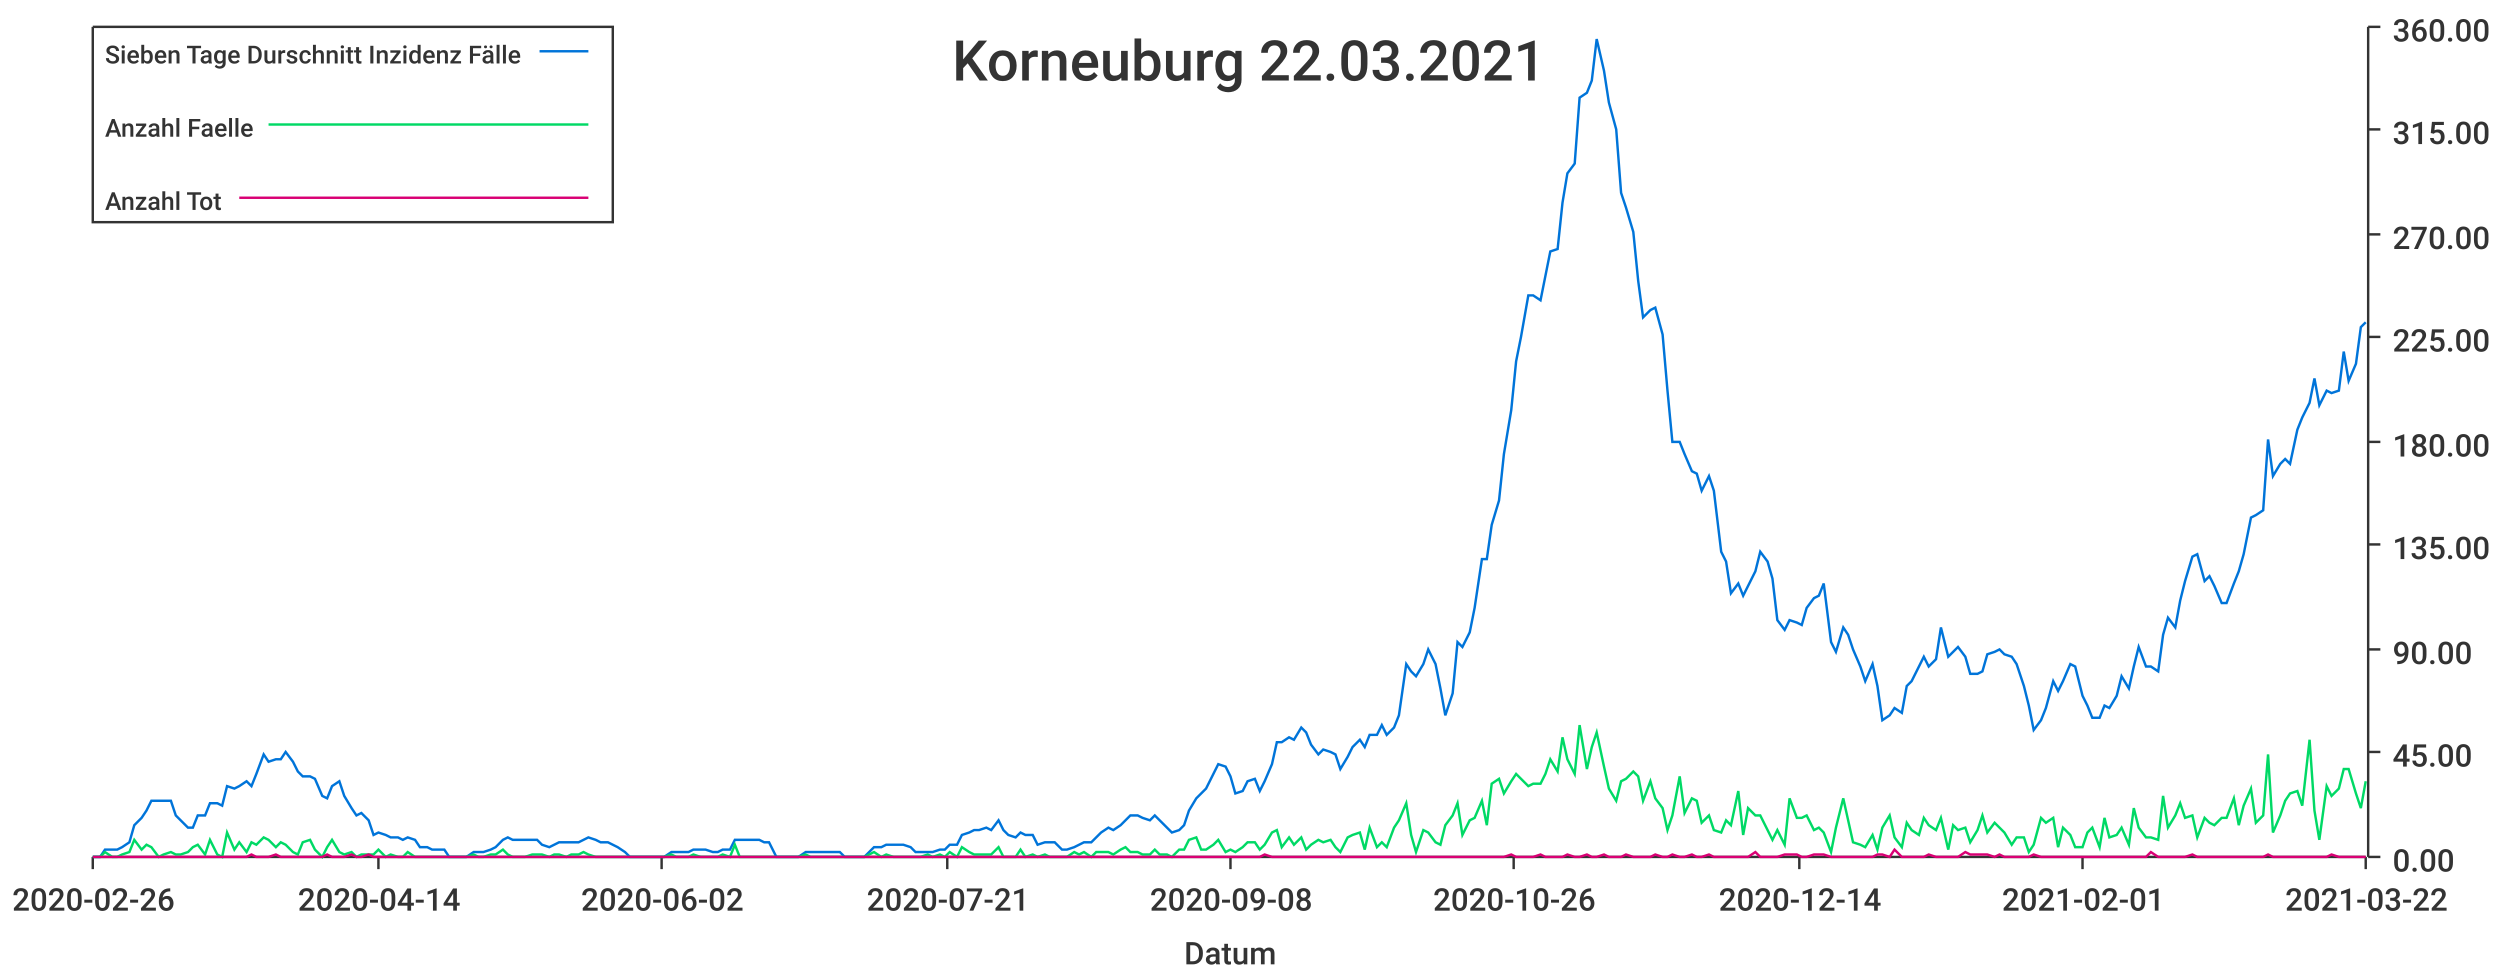
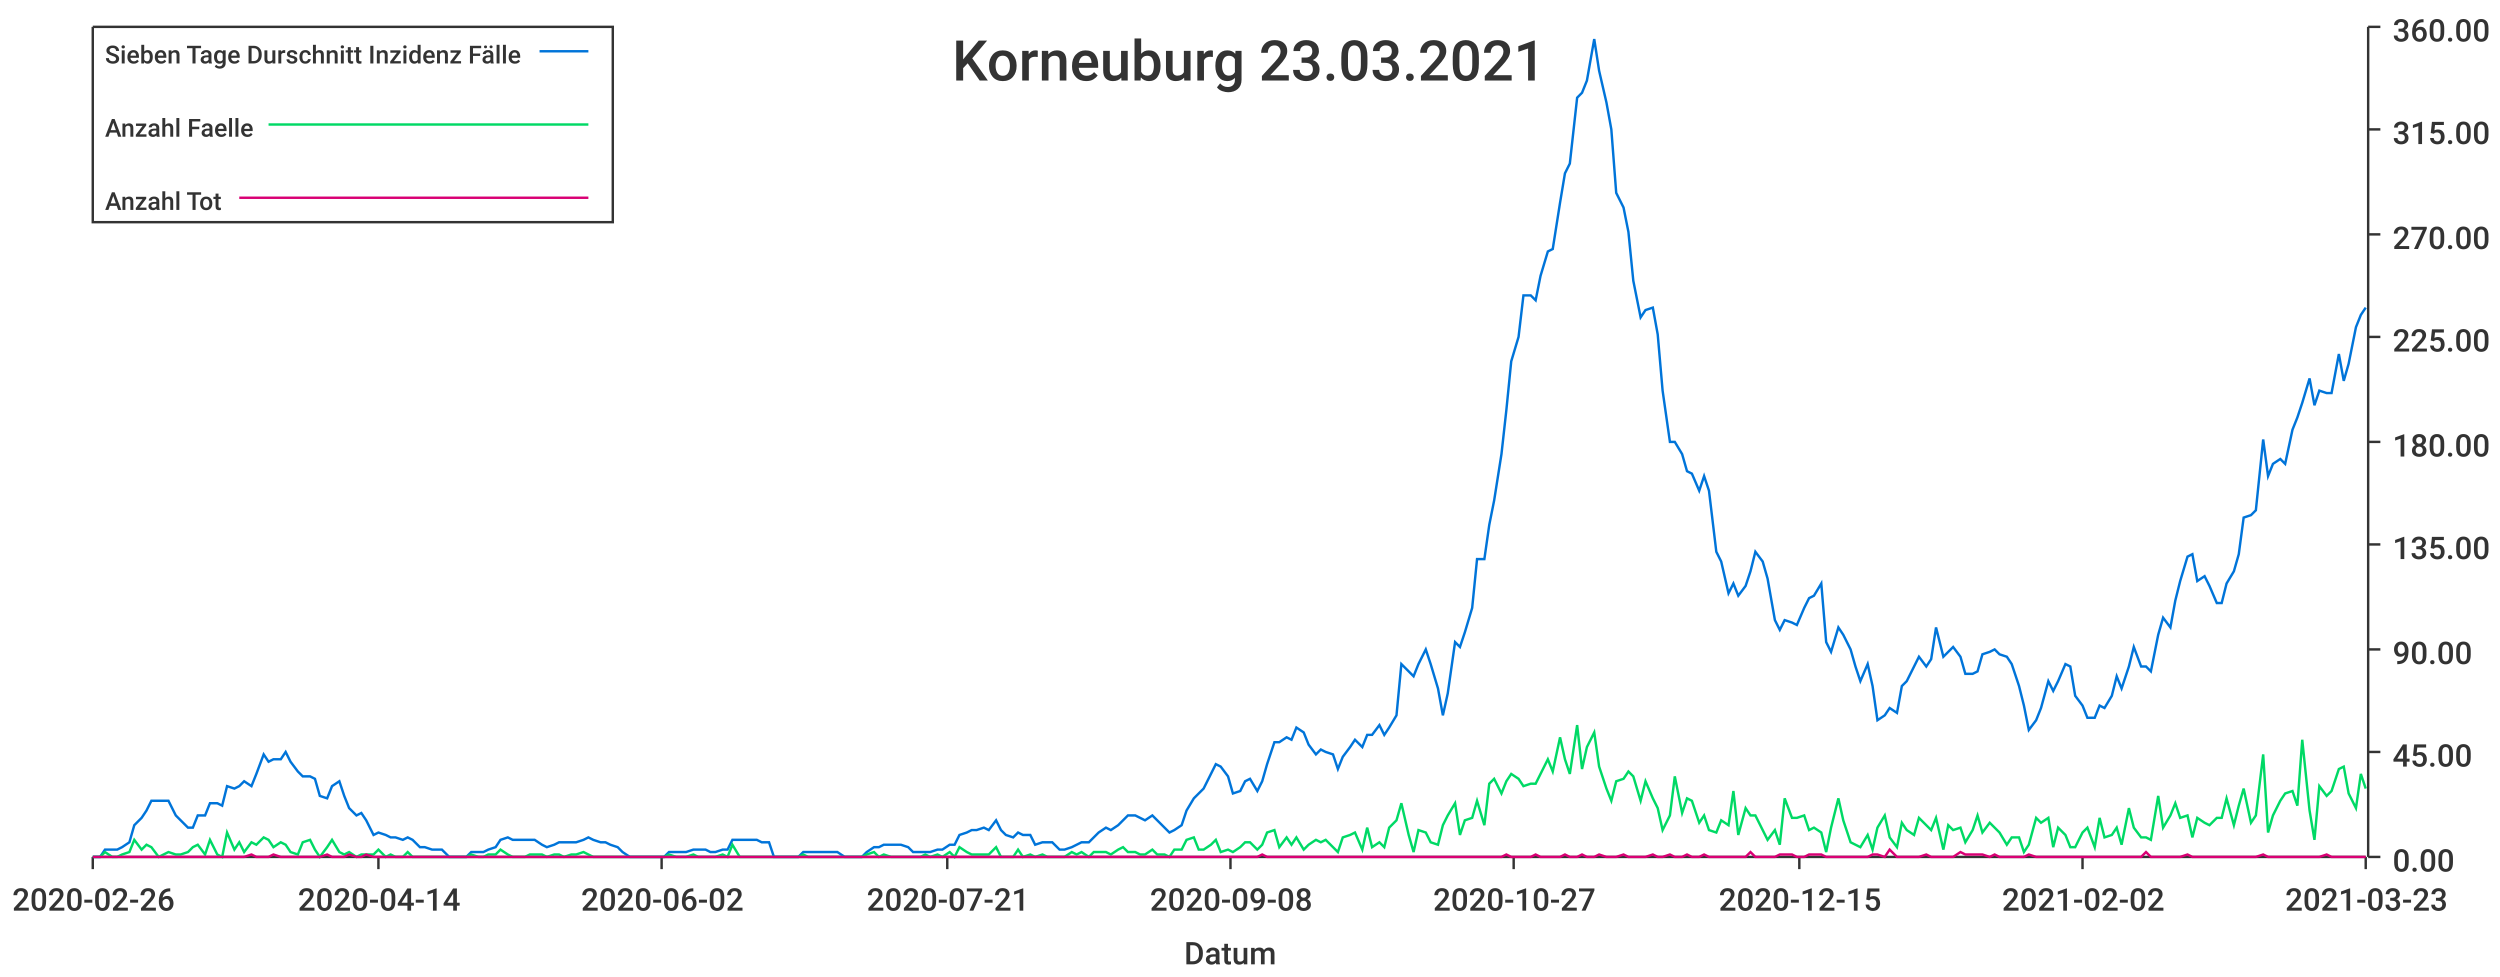
<svg xmlns="http://www.w3.org/2000/svg" width="1024" height="400">\n<path d="M 0 0 L 1024 0 L 1024 400 L 0 400 L 0 0" style="stroke-width:0;stroke:rgba(255,255,255,1.0);fill:rgba(255,255,255,1.0)" />
  <path d="M 38 11 L 969 11 L 969 351 L 38 351 L 38 11" style="stroke-width:0;stroke:rgba(255,255,255,1.0);fill:rgba(255,255,255,1.0)" />
  <path d="M 38 351 L 969 351" style="stroke-width:1;stroke:rgba(51,51,51,1.0);fill:none" />
  <path d="M 38 351 L 38 356" style="stroke-width:1;stroke:rgba(51,51,51,1.0);fill:none" />
  <text x="5" y="373" style="stroke-width:0;stroke:none;fill:rgba(51,51,51,1.0);font-size:12.8px;font-family:'Roboto Medium',sans-serif">2020-02-26</text>
  <path d="M 155 351 L 155 356" style="stroke-width:1;stroke:rgba(51,51,51,1.0);fill:none" />
  <text x="122" y="373" style="stroke-width:0;stroke:none;fill:rgba(51,51,51,1.0);font-size:12.8px;font-family:'Roboto Medium',sans-serif">2020-04-14</text>
  <path d="M 271 351 L 271 356" style="stroke-width:1;stroke:rgba(51,51,51,1.0);fill:none" />
  <text x="238" y="373" style="stroke-width:0;stroke:none;fill:rgba(51,51,51,1.0);font-size:12.8px;font-family:'Roboto Medium',sans-serif">2020-06-02</text>
  <path d="M 388 351 L 388 356" style="stroke-width:1;stroke:rgba(51,51,51,1.0);fill:none" />
  <text x="355" y="373" style="stroke-width:0;stroke:none;fill:rgba(51,51,51,1.0);font-size:12.8px;font-family:'Roboto Medium',sans-serif">2020-07-21</text>
  <path d="M 504 351 L 504 356" style="stroke-width:1;stroke:rgba(51,51,51,1.0);fill:none" />
  <text x="471" y="373" style="stroke-width:0;stroke:none;fill:rgba(51,51,51,1.0);font-size:12.8px;font-family:'Roboto Medium',sans-serif">2020-09-08</text>
  <path d="M 620 351 L 620 356" style="stroke-width:1;stroke:rgba(51,51,51,1.0);fill:none" />
-   <text x="587" y="373" style="stroke-width:0;stroke:none;fill:rgba(51,51,51,1.0);font-size:12.8px;font-family:'Roboto Medium',sans-serif">2020-10-26</text>
+   <text x="587" y="373" style="stroke-width:0;stroke:none;fill:rgba(51,51,51,1.0);font-size:12.8px;font-family:'Roboto Medium',sans-serif">2020-10-27</text>
  <path d="M 737 351 L 737 356" style="stroke-width:1;stroke:rgba(51,51,51,1.0);fill:none" />
-   <text x="704" y="373" style="stroke-width:0;stroke:none;fill:rgba(51,51,51,1.0);font-size:12.8px;font-family:'Roboto Medium',sans-serif">2020-12-14</text>
+   <text x="704" y="373" style="stroke-width:0;stroke:none;fill:rgba(51,51,51,1.0);font-size:12.8px;font-family:'Roboto Medium',sans-serif">2020-12-15</text>
  <path d="M 853 351 L 853 356" style="stroke-width:1;stroke:rgba(51,51,51,1.0);fill:none" />
-   <text x="820" y="373" style="stroke-width:0;stroke:none;fill:rgba(51,51,51,1.0);font-size:12.8px;font-family:'Roboto Medium',sans-serif">2021-02-01</text>
+   <text x="820" y="373" style="stroke-width:0;stroke:none;fill:rgba(51,51,51,1.0);font-size:12.8px;font-family:'Roboto Medium',sans-serif">2021-02-02</text>
  <path d="M 969 351 L 969 356" style="stroke-width:1;stroke:rgba(51,51,51,1.0);fill:none" />
-   <text x="936" y="373" style="stroke-width:0;stroke:none;fill:rgba(51,51,51,1.0);font-size:12.8px;font-family:'Roboto Medium',sans-serif">2021-03-22</text>
+   <text x="936" y="373" style="stroke-width:0;stroke:none;fill:rgba(51,51,51,1.0);font-size:12.8px;font-family:'Roboto Medium',sans-serif">2021-03-23</text>
  <text x="485" y="395" style="stroke-width:0;stroke:none;fill:rgba(51,51,51,1.0);font-size:12.8px;font-family:'Roboto Medium',sans-serif">Datum</text>
  <path d="M 970 351 L 970 11" style="stroke-width:1;stroke:rgba(51,51,51,1.0);fill:none" />
  <path d="M 970 351 L 975 351" style="stroke-width:1;stroke:rgba(51,51,51,1.0);fill:none" />
  <text x="980" y="357" style="stroke-width:0;stroke:none;fill:rgba(51,51,51,1.0);font-size:12.8px;font-family:'Roboto Medium',sans-serif">0.00</text>
  <path d="M 970 308 L 975 308" style="stroke-width:1;stroke:rgba(51,51,51,1.0);fill:none" />
  <text x="980" y="314" style="stroke-width:0;stroke:none;fill:rgba(51,51,51,1.0);font-size:12.8px;font-family:'Roboto Medium',sans-serif">45.00</text>
  <path d="M 970 266 L 975 266" style="stroke-width:1;stroke:rgba(51,51,51,1.0);fill:none" />
  <text x="980" y="272" style="stroke-width:0;stroke:none;fill:rgba(51,51,51,1.0);font-size:12.8px;font-family:'Roboto Medium',sans-serif">90.00</text>
  <path d="M 970 223 L 975 223" style="stroke-width:1;stroke:rgba(51,51,51,1.0);fill:none" />
  <text x="980" y="229" style="stroke-width:0;stroke:none;fill:rgba(51,51,51,1.0);font-size:12.8px;font-family:'Roboto Medium',sans-serif">135.00</text>
  <path d="M 970 181 L 975 181" style="stroke-width:1;stroke:rgba(51,51,51,1.0);fill:none" />
  <text x="980" y="187" style="stroke-width:0;stroke:none;fill:rgba(51,51,51,1.0);font-size:12.8px;font-family:'Roboto Medium',sans-serif">180.00</text>
  <path d="M 970 138 L 975 138" style="stroke-width:1;stroke:rgba(51,51,51,1.0);fill:none" />
  <text x="980" y="144" style="stroke-width:0;stroke:none;fill:rgba(51,51,51,1.0);font-size:12.8px;font-family:'Roboto Medium',sans-serif">225.00</text>
  <path d="M 970 96 L 975 96" style="stroke-width:1;stroke:rgba(51,51,51,1.0);fill:none" />
  <text x="980" y="102" style="stroke-width:0;stroke:none;fill:rgba(51,51,51,1.0);font-size:12.8px;font-family:'Roboto Medium',sans-serif">270.00</text>
  <path d="M 970 53 L 975 53" style="stroke-width:1;stroke:rgba(51,51,51,1.0);fill:none" />
  <text x="980" y="59" style="stroke-width:0;stroke:none;fill:rgba(51,51,51,1.0);font-size:12.8px;font-family:'Roboto Medium',sans-serif">315.00</text>
  <path d="M 970 11 L 975 11" style="stroke-width:1;stroke:rgba(51,51,51,1.0);fill:none" />
  <text x="980" y="17" style="stroke-width:0;stroke:none;fill:rgba(51,51,51,1.0);font-size:12.8px;font-family:'Roboto Medium',sans-serif">360.00</text>
-   <path d="M 38 351 L 41 351 L 43 348 L 46 348 L 48 348 L 50 347 L 53 345 L 55 338 L 58 335 L 60 332 L 62 328 L 65 328 L 67 328 L 70 328 L 72 334 L 74 336 L 77 339 L 79 339 L 81 334 L 84 334 L 86 329 L 89 329 L 91 330 L 93 322 L 96 323 L 98 322 L 101 320 L 103 322 L 105 317 L 108 309 L 110 312 L 113 311 L 115 311 L 117 308 L 120 312 L 122 316 L 124 318 L 127 318 L 129 319 L 132 326 L 134 327 L 136 322 L 139 320 L 141 326 L 144 331 L 146 334 L 148 333 L 151 336 L 153 342 L 155 341 L 158 342 L 160 343 L 163 343 L 165 344 L 167 343 L 170 344 L 172 347 L 175 347 L 177 348 L 179 348 L 182 348 L 184 351 L 187 351 L 189 351 L 191 351 L 194 349 L 196 349 L 198 349 L 201 348 L 203 347 L 206 344 L 208 343 L 210 344 L 213 344 L 215 344 L 218 344 L 220 344 L 222 346 L 225 347 L 227 346 L 229 345 L 232 345 L 234 345 L 237 345 L 239 344 L 241 343 L 244 344 L 246 345 L 249 345 L 251 346 L 253 347 L 256 349 L 258 351 L 261 351 L 263 351 L 265 351 L 268 351 L 270 351 L 272 351 L 275 349 L 277 349 L 280 349 L 282 349 L 284 348 L 287 348 L 289 348 L 292 349 L 294 349 L 296 348 L 299 348 L 301 344 L 303 344 L 306 344 L 308 344 L 311 344 L 313 345 L 315 345 L 318 351 L 320 351 L 323 351 L 325 351 L 327 351 L 330 349 L 332 349 L 335 349 L 337 349 L 339 349 L 342 349 L 344 349 L 346 351 L 349 351 L 351 351 L 354 351 L 356 349 L 358 347 L 361 347 L 363 346 L 366 346 L 368 346 L 370 346 L 373 347 L 375 349 L 377 349 L 380 349 L 382 349 L 385 348 L 387 348 L 389 346 L 392 346 L 394 342 L 397 341 L 399 340 L 401 340 L 404 339 L 406 340 L 409 336 L 411 340 L 413 342 L 416 343 L 418 341 L 420 342 L 423 342 L 425 346 L 428 345 L 430 345 L 432 345 L 435 348 L 437 348 L 440 347 L 442 346 L 444 345 L 447 345 L 449 343 L 451 341 L 454 339 L 456 340 L 459 338 L 461 336 L 463 334 L 466 334 L 468 335 L 471 336 L 473 334 L 475 336 L 478 339 L 480 341 L 483 340 L 485 338 L 487 332 L 490 327 L 492 325 L 494 323 L 497 317 L 499 313 L 502 314 L 504 318 L 506 325 L 509 324 L 511 320 L 514 319 L 516 324 L 518 320 L 521 313 L 523 304 L 525 304 L 528 302 L 530 303 L 533 298 L 535 300 L 537 305 L 540 309 L 542 307 L 545 308 L 547 309 L 549 315 L 552 310 L 554 306 L 557 303 L 559 306 L 561 301 L 564 301 L 566 297 L 568 301 L 571 298 L 573 293 L 576 272 L 578 275 L 580 277 L 583 272 L 585 266 L 588 272 L 590 282 L 592 293 L 595 284 L 597 263 L 599 265 L 602 259 L 604 249 L 607 229 L 609 229 L 611 215 L 614 205 L 616 186 L 619 168 L 621 148 L 623 138 L 626 121 L 628 121 L 631 123 L 633 113 L 635 103 L 638 102 L 640 83 L 642 71 L 645 67 L 647 40 L 650 38 L 652 33 L 654 16 L 657 29 L 659 42 L 662 53 L 664 79 L 666 85 L 669 95 L 671 115 L 673 130 L 676 127 L 678 126 L 681 137 L 683 160 L 685 181 L 688 181 L 690 186 L 693 193 L 695 194 L 697 201 L 700 195 L 702 201 L 705 226 L 707 230 L 709 243 L 712 239 L 714 244 L 716 240 L 719 234 L 721 226 L 724 230 L 726 237 L 728 254 L 731 258 L 733 254 L 736 255 L 738 256 L 740 249 L 743 245 L 745 244 L 747 239 L 750 263 L 752 267 L 755 257 L 757 260 L 759 266 L 762 273 L 764 279 L 767 272 L 769 281 L 771 295 L 774 293 L 776 290 L 779 292 L 781 281 L 783 279 L 786 273 L 788 269 L 790 273 L 793 270 L 795 257 L 798 269 L 800 267 L 802 265 L 805 269 L 807 276 L 810 276 L 812 275 L 814 268 L 817 267 L 819 266 L 821 268 L 824 269 L 826 272 L 829 281 L 831 289 L 833 299 L 836 295 L 838 290 L 841 279 L 843 283 L 845 279 L 848 272 L 850 273 L 853 285 L 855 289 L 857 294 L 860 294 L 862 289 L 864 290 L 867 285 L 869 277 L 872 282 L 874 273 L 876 265 L 879 273 L 881 273 L 884 275 L 886 260 L 888 253 L 891 257 L 893 246 L 895 238 L 898 228 L 900 227 L 903 238 L 905 236 L 907 240 L 910 247 L 912 247 L 915 239 L 917 234 L 919 227 L 922 212 L 924 211 L 927 209 L 929 180 L 931 195 L 934 190 L 936 188 L 938 190 L 941 176 L 943 171 L 946 165 L 948 155 L 950 166 L 953 160 L 955 161 L 958 160 L 960 144 L 962 156 L 965 149 L 967 134 L 969 132" style="stroke-width:1;stroke:rgba(0,116,217,1.0);fill:none" />
-   <path d="M 38 351 L 41 351 L 43 349 L 46 351 L 48 351 L 50 350 L 53 349 L 55 344 L 58 348 L 60 346 L 62 347 L 65 351 L 67 350 L 70 349 L 72 350 L 74 350 L 77 349 L 79 347 L 81 346 L 84 350 L 86 344 L 89 350 L 91 351 L 93 341 L 96 348 L 98 345 L 101 349 L 103 345 L 105 346 L 108 343 L 110 344 L 113 347 L 115 345 L 117 346 L 120 349 L 122 350 L 124 345 L 127 344 L 129 348 L 132 351 L 134 347 L 136 344 L 139 349 L 141 350 L 144 349 L 146 351 L 148 350 L 151 350 L 153 350 L 155 348 L 158 351 L 160 350 L 163 351 L 165 351 L 167 349 L 170 351 L 172 351 L 175 351 L 177 351 L 179 351 L 182 351 L 184 351 L 187 351 L 189 351 L 191 351 L 194 350 L 196 351 L 198 351 L 201 350 L 203 350 L 206 348 L 208 350 L 210 351 L 213 351 L 215 351 L 218 350 L 220 350 L 222 350 L 225 351 L 227 350 L 229 350 L 232 351 L 234 350 L 237 350 L 239 349 L 241 350 L 244 351 L 246 351 L 249 351 L 251 351 L 253 351 L 256 351 L 258 351 L 261 351 L 263 351 L 265 351 L 268 351 L 270 351 L 272 351 L 275 350 L 277 351 L 280 351 L 282 351 L 284 350 L 287 351 L 289 351 L 292 351 L 294 351 L 296 350 L 299 351 L 301 346 L 303 351 L 306 351 L 308 351 L 311 351 L 313 351 L 315 351 L 318 351 L 320 351 L 323 351 L 325 351 L 327 351 L 330 350 L 332 351 L 335 351 L 337 351 L 339 351 L 342 351 L 344 351 L 346 351 L 349 351 L 351 351 L 354 351 L 356 350 L 358 349 L 361 351 L 363 350 L 366 351 L 368 351 L 370 351 L 373 351 L 375 351 L 377 351 L 380 350 L 382 351 L 385 350 L 387 351 L 389 349 L 392 351 L 394 347 L 397 349 L 399 350 L 401 350 L 404 350 L 406 350 L 409 347 L 411 351 L 413 351 L 416 351 L 418 348 L 420 351 L 423 350 L 425 351 L 428 350 L 430 351 L 432 351 L 435 351 L 437 351 L 440 349 L 442 350 L 444 349 L 447 351 L 449 349 L 451 349 L 454 349 L 456 350 L 459 348 L 461 347 L 463 349 L 466 349 L 468 350 L 471 350 L 473 348 L 475 350 L 478 350 L 480 351 L 483 348 L 485 348 L 487 344 L 490 343 L 492 348 L 494 348 L 497 346 L 499 344 L 502 349 L 504 348 L 506 349 L 509 347 L 511 345 L 514 345 L 516 348 L 518 346 L 521 341 L 523 340 L 525 347 L 528 343 L 530 346 L 533 343 L 535 348 L 537 346 L 540 344 L 542 345 L 545 344 L 547 347 L 549 349 L 552 343 L 554 342 L 557 341 L 559 348 L 561 339 L 564 347 L 566 345 L 568 347 L 571 339 L 573 336 L 576 329 L 578 342 L 580 349 L 583 340 L 585 341 L 588 345 L 590 346 L 592 338 L 595 334 L 597 329 L 599 342 L 602 336 L 604 335 L 607 328 L 609 338 L 611 321 L 614 319 L 616 325 L 619 320 L 621 317 L 623 319 L 626 322 L 628 321 L 631 321 L 633 317 L 635 311 L 638 316 L 640 302 L 642 311 L 645 317 L 647 297 L 650 315 L 652 306 L 654 300 L 657 314 L 659 323 L 662 328 L 664 320 L 666 319 L 669 316 L 671 318 L 673 328 L 676 320 L 678 327 L 681 331 L 683 340 L 685 334 L 688 318 L 690 333 L 693 327 L 695 328 L 697 337 L 700 334 L 702 340 L 705 341 L 707 336 L 709 338 L 712 324 L 714 342 L 716 331 L 719 334 L 721 334 L 724 340 L 726 344 L 728 340 L 731 346 L 733 327 L 736 335 L 738 335 L 740 334 L 743 340 L 745 339 L 747 341 L 750 349 L 752 339 L 755 327 L 757 336 L 759 345 L 762 346 L 764 347 L 767 342 L 769 348 L 771 339 L 774 334 L 776 343 L 779 347 L 781 337 L 783 340 L 786 342 L 788 335 L 790 338 L 793 340 L 795 335 L 798 348 L 800 338 L 802 340 L 805 339 L 807 345 L 810 340 L 812 334 L 814 341 L 817 337 L 819 339 L 821 341 L 824 346 L 826 343 L 829 343 L 831 349 L 833 346 L 836 335 L 838 337 L 841 335 L 843 347 L 845 339 L 848 342 L 850 347 L 853 347 L 855 341 L 857 339 L 860 347 L 862 335 L 864 343 L 867 342 L 869 339 L 872 346 L 874 331 L 876 339 L 879 343 L 881 343 L 884 344 L 886 326 L 888 339 L 891 334 L 893 329 L 895 335 L 898 334 L 900 343 L 903 335 L 905 337 L 907 338 L 910 335 L 912 335 L 915 327 L 917 338 L 919 330 L 922 323 L 924 337 L 927 334 L 929 309 L 931 341 L 934 334 L 936 328 L 938 325 L 941 324 L 943 330 L 946 303 L 948 332 L 950 344 L 953 322 L 955 326 L 958 323 L 960 315 L 962 315 L 965 325 L 967 331 L 969 320" style="stroke-width:1;stroke:rgba(0,217,101,1.0);fill:none" />
-   <path d="M 38 351 L 41 351 L 43 351 L 46 351 L 48 351 L 50 351 L 53 351 L 55 351 L 58 351 L 60 351 L 62 351 L 65 351 L 67 351 L 70 351 L 72 351 L 74 351 L 77 351 L 79 351 L 81 351 L 84 351 L 86 351 L 89 351 L 91 351 L 93 351 L 96 351 L 98 351 L 101 351 L 103 350 L 105 351 L 108 351 L 110 351 L 113 350 L 115 351 L 117 351 L 120 351 L 122 351 L 124 351 L 127 351 L 129 351 L 132 351 L 134 350 L 136 351 L 139 351 L 141 351 L 144 350 L 146 351 L 148 351 L 151 350 L 153 351 L 155 351 L 158 351 L 160 351 L 163 351 L 165 351 L 167 351 L 170 351 L 172 351 L 175 351 L 177 351 L 179 351 L 182 351 L 184 351 L 187 351 L 189 351 L 191 351 L 194 351 L 196 351 L 198 351 L 201 351 L 203 351 L 206 351 L 208 351 L 210 351 L 213 351 L 215 351 L 218 351 L 220 351 L 222 351 L 225 351 L 227 351 L 229 351 L 232 351 L 234 351 L 237 351 L 239 351 L 241 351 L 244 351 L 246 351 L 249 351 L 251 351 L 253 351 L 256 351 L 258 351 L 261 351 L 263 351 L 265 351 L 268 351 L 270 351 L 272 351 L 275 351 L 277 351 L 280 351 L 282 351 L 284 351 L 287 351 L 289 351 L 292 351 L 294 351 L 296 351 L 299 351 L 301 351 L 303 351 L 306 351 L 308 351 L 311 351 L 313 351 L 315 351 L 318 351 L 320 351 L 323 351 L 325 351 L 327 351 L 330 351 L 332 351 L 335 351 L 337 351 L 339 351 L 342 351 L 344 351 L 346 351 L 349 351 L 351 351 L 354 351 L 356 351 L 358 351 L 361 351 L 363 351 L 366 351 L 368 351 L 370 351 L 373 351 L 375 351 L 377 351 L 380 351 L 382 351 L 385 351 L 387 351 L 389 351 L 392 351 L 394 351 L 397 351 L 399 351 L 401 351 L 404 351 L 406 351 L 409 351 L 411 351 L 413 351 L 416 351 L 418 351 L 420 351 L 423 351 L 425 351 L 428 351 L 430 351 L 432 351 L 435 351 L 437 351 L 440 351 L 442 351 L 444 351 L 447 351 L 449 351 L 451 351 L 454 351 L 456 351 L 459 351 L 461 351 L 463 351 L 466 351 L 468 351 L 471 351 L 473 351 L 475 351 L 478 351 L 480 351 L 483 351 L 485 351 L 487 351 L 490 351 L 492 351 L 494 351 L 497 351 L 499 351 L 502 351 L 504 351 L 506 351 L 509 351 L 511 351 L 514 351 L 516 351 L 518 350 L 521 351 L 523 351 L 525 351 L 528 351 L 530 351 L 533 351 L 535 351 L 537 351 L 540 351 L 542 351 L 545 351 L 547 351 L 549 351 L 552 351 L 554 351 L 557 351 L 559 351 L 561 351 L 564 351 L 566 351 L 568 351 L 571 351 L 573 351 L 576 351 L 578 351 L 580 351 L 583 351 L 585 351 L 588 351 L 590 351 L 592 351 L 595 351 L 597 351 L 599 351 L 602 351 L 604 351 L 607 351 L 609 351 L 611 351 L 614 351 L 616 351 L 619 350 L 621 351 L 623 351 L 626 351 L 628 351 L 631 350 L 633 351 L 635 351 L 638 351 L 640 351 L 642 350 L 645 351 L 647 351 L 650 350 L 652 351 L 654 351 L 657 350 L 659 351 L 662 351 L 664 351 L 666 350 L 669 351 L 671 351 L 673 351 L 676 351 L 678 350 L 681 351 L 683 351 L 685 350 L 688 351 L 690 351 L 693 350 L 695 351 L 697 351 L 700 350 L 702 351 L 705 351 L 707 351 L 709 351 L 712 351 L 714 351 L 716 351 L 719 349 L 721 351 L 724 351 L 726 351 L 728 351 L 731 350 L 733 350 L 736 350 L 738 351 L 740 351 L 743 350 L 745 350 L 747 350 L 750 351 L 752 351 L 755 351 L 757 351 L 759 351 L 762 351 L 764 351 L 767 351 L 769 350 L 771 350 L 774 351 L 776 348 L 779 351 L 781 351 L 783 351 L 786 351 L 788 351 L 790 350 L 793 351 L 795 351 L 798 351 L 800 351 L 802 351 L 805 349 L 807 350 L 810 350 L 812 350 L 814 350 L 817 351 L 819 350 L 821 351 L 824 351 L 826 351 L 829 351 L 831 351 L 833 350 L 836 351 L 838 351 L 841 351 L 843 351 L 845 351 L 848 351 L 850 351 L 853 351 L 855 351 L 857 351 L 860 351 L 862 351 L 864 351 L 867 351 L 869 351 L 872 351 L 874 351 L 876 351 L 879 351 L 881 349 L 884 351 L 886 351 L 888 351 L 891 351 L 893 351 L 895 351 L 898 350 L 900 351 L 903 351 L 905 351 L 907 351 L 910 351 L 912 351 L 915 351 L 917 351 L 919 351 L 922 351 L 924 351 L 927 351 L 929 350 L 931 351 L 934 351 L 936 351 L 938 351 L 941 351 L 943 351 L 946 351 L 948 351 L 950 351 L 953 351 L 955 350 L 958 351 L 960 351 L 962 351 L 965 351 L 967 351 L 969 351" style="stroke-width:1;stroke:rgba(217,0,116,1.0);fill:none" />
-   <text x="390" y="33" style="stroke-width:0;stroke:none;fill:rgba(51,51,51,1.0);font-size:23.0px;font-family:'Roboto Medium',sans-serif">Korneuburg 22.03.2021</text>
+   <path d="M 38 351 L 41 351 L 43 348 L 46 348 L 48 348 L 50 347 L 53 345 L 55 338 L 58 335 L 60 332 L 62 328 L 65 328 L 67 328 L 69 328 L 72 334 L 74 336 L 77 339 L 79 339 L 81 334 L 84 334 L 86 329 L 89 329 L 91 330 L 93 322 L 96 323 L 98 322 L 100 320 L 103 322 L 105 317 L 108 309 L 110 312 L 112 311 L 115 311 L 117 308 L 119 312 L 122 316 L 124 318 L 127 318 L 129 319 L 131 326 L 134 327 L 136 322 L 139 320 L 141 326 L 143 331 L 146 334 L 148 333 L 150 336 L 153 342 L 155 341 L 158 342 L 160 343 L 162 343 L 165 344 L 167 343 L 169 344 L 172 347 L 174 347 L 177 348 L 179 348 L 181 348 L 184 351 L 186 351 L 189 351 L 191 351 L 193 349 L 196 349 L 198 349 L 200 348 L 203 347 L 205 344 L 208 343 L 210 344 L 212 344 L 215 344 L 217 344 L 219 344 L 222 346 L 224 347 L 227 346 L 229 345 L 231 345 L 234 345 L 236 345 L 239 344 L 241 343 L 243 344 L 246 345 L 248 345 L 250 346 L 253 347 L 255 349 L 258 351 L 260 351 L 262 351 L 265 351 L 267 351 L 269 351 L 272 351 L 274 349 L 277 349 L 279 349 L 281 349 L 284 348 L 286 348 L 289 348 L 291 349 L 293 349 L 296 348 L 298 348 L 300 344 L 303 344 L 305 344 L 308 344 L 310 344 L 312 345 L 315 345 L 317 351 L 319 351 L 322 351 L 324 351 L 327 351 L 329 349 L 331 349 L 334 349 L 336 349 L 339 349 L 341 349 L 343 349 L 346 351 L 348 351 L 350 351 L 353 351 L 355 349 L 358 347 L 360 347 L 362 346 L 365 346 L 367 346 L 369 346 L 372 347 L 374 349 L 377 349 L 379 349 L 381 349 L 384 348 L 386 348 L 389 346 L 391 346 L 393 342 L 396 341 L 398 340 L 400 340 L 403 339 L 405 340 L 408 336 L 410 340 L 412 342 L 415 343 L 417 341 L 419 342 L 422 342 L 424 346 L 427 345 L 429 345 L 431 345 L 434 348 L 436 348 L 439 347 L 441 346 L 443 345 L 446 345 L 448 343 L 450 341 L 453 339 L 455 340 L 458 338 L 460 336 L 462 334 L 465 334 L 467 335 L 469 336 L 472 334 L 474 336 L 477 339 L 479 341 L 481 340 L 484 338 L 486 332 L 489 327 L 491 325 L 493 323 L 496 317 L 498 313 L 500 314 L 503 318 L 505 325 L 508 324 L 510 320 L 512 319 L 515 324 L 517 320 L 519 313 L 522 304 L 524 304 L 527 302 L 529 303 L 531 298 L 534 300 L 536 305 L 539 309 L 541 307 L 543 308 L 546 309 L 548 315 L 550 310 L 553 306 L 555 303 L 558 306 L 560 301 L 562 301 L 565 297 L 567 301 L 569 298 L 572 293 L 574 272 L 577 275 L 579 277 L 581 272 L 584 266 L 586 272 L 589 282 L 591 293 L 593 284 L 596 263 L 598 265 L 600 259 L 603 249 L 605 229 L 608 229 L 610 215 L 612 205 L 615 186 L 617 168 L 619 148 L 622 138 L 624 121 L 627 121 L 629 123 L 631 113 L 634 103 L 636 102 L 639 83 L 641 71 L 643 67 L 646 40 L 648 38 L 650 33 L 653 16 L 655 29 L 658 42 L 660 53 L 662 79 L 665 85 L 667 95 L 669 115 L 672 130 L 674 127 L 677 126 L 679 137 L 681 160 L 684 181 L 686 181 L 689 186 L 691 193 L 693 194 L 696 201 L 698 195 L 700 201 L 703 226 L 705 230 L 708 243 L 710 239 L 712 244 L 715 240 L 717 234 L 719 226 L 722 230 L 724 237 L 727 254 L 729 258 L 731 254 L 734 255 L 736 256 L 739 249 L 741 245 L 743 244 L 746 239 L 748 263 L 750 267 L 753 257 L 755 260 L 758 266 L 760 273 L 762 279 L 765 272 L 767 281 L 769 295 L 772 293 L 774 290 L 777 292 L 779 281 L 781 279 L 784 273 L 786 269 L 789 273 L 791 270 L 793 257 L 796 269 L 798 267 L 800 265 L 803 269 L 805 276 L 808 276 L 810 275 L 812 268 L 815 267 L 817 266 L 819 268 L 822 269 L 824 272 L 827 281 L 829 289 L 831 299 L 834 295 L 836 290 L 839 279 L 841 283 L 843 279 L 846 272 L 848 273 L 850 285 L 853 289 L 855 294 L 858 294 L 860 289 L 862 290 L 865 285 L 867 277 L 869 282 L 872 273 L 874 265 L 877 273 L 879 273 L 881 275 L 884 260 L 886 253 L 889 257 L 891 246 L 893 238 L 896 228 L 898 227 L 900 238 L 903 236 L 905 240 L 908 247 L 910 247 L 912 239 L 915 234 L 917 227 L 919 212 L 922 211 L 924 209 L 927 180 L 929 195 L 931 190 L 934 188 L 936 190 L 939 176 L 941 171 L 943 165 L 946 155 L 948 166 L 950 160 L 953 161 L 955 161 L 958 145 L 960 156 L 962 149 L 965 134 L 967 129 L 969 126" style="stroke-width:1;stroke:rgba(0,116,217,1.0);fill:none" />
+   <path d="M 38 351 L 41 351 L 43 349 L 46 351 L 48 351 L 50 350 L 53 349 L 55 344 L 58 348 L 60 346 L 62 347 L 65 351 L 67 350 L 69 349 L 72 350 L 74 350 L 77 349 L 79 347 L 81 346 L 84 350 L 86 344 L 89 350 L 91 351 L 93 341 L 96 348 L 98 345 L 100 349 L 103 345 L 105 346 L 108 343 L 110 344 L 112 347 L 115 345 L 117 346 L 119 349 L 122 350 L 124 345 L 127 344 L 129 348 L 131 351 L 134 347 L 136 344 L 139 349 L 141 350 L 143 349 L 146 351 L 148 350 L 150 350 L 153 350 L 155 348 L 158 351 L 160 350 L 162 351 L 165 351 L 167 349 L 169 351 L 172 351 L 174 351 L 177 351 L 179 351 L 181 351 L 184 351 L 186 351 L 189 351 L 191 351 L 193 350 L 196 351 L 198 351 L 200 350 L 203 350 L 205 348 L 208 350 L 210 351 L 212 351 L 215 351 L 217 350 L 219 350 L 222 350 L 224 351 L 227 350 L 229 350 L 231 351 L 234 350 L 236 350 L 239 349 L 241 350 L 243 351 L 246 351 L 248 351 L 250 351 L 253 351 L 255 351 L 258 351 L 260 351 L 262 351 L 265 351 L 267 351 L 269 351 L 272 351 L 274 350 L 277 351 L 279 351 L 281 351 L 284 350 L 286 351 L 289 351 L 291 351 L 293 351 L 296 350 L 298 351 L 300 346 L 303 351 L 305 351 L 308 351 L 310 351 L 312 351 L 315 351 L 317 351 L 319 351 L 322 351 L 324 351 L 327 351 L 329 350 L 331 351 L 334 351 L 336 351 L 339 351 L 341 351 L 343 351 L 346 351 L 348 351 L 350 351 L 353 351 L 355 350 L 358 349 L 360 351 L 362 350 L 365 351 L 367 351 L 369 351 L 372 351 L 374 351 L 377 351 L 379 350 L 381 351 L 384 350 L 386 351 L 389 349 L 391 351 L 393 347 L 396 349 L 398 350 L 400 350 L 403 350 L 405 350 L 408 347 L 410 351 L 412 351 L 415 351 L 417 348 L 419 351 L 422 350 L 424 351 L 427 350 L 429 351 L 431 351 L 434 351 L 436 351 L 439 349 L 441 350 L 443 349 L 446 351 L 448 349 L 450 349 L 453 349 L 455 350 L 458 348 L 460 347 L 462 349 L 465 349 L 467 350 L 469 350 L 472 348 L 474 350 L 477 350 L 479 351 L 481 348 L 484 348 L 486 344 L 489 343 L 491 348 L 493 348 L 496 346 L 498 344 L 500 349 L 503 348 L 505 349 L 508 347 L 510 345 L 512 345 L 515 348 L 517 346 L 519 341 L 522 340 L 524 347 L 527 343 L 529 346 L 531 343 L 534 348 L 536 346 L 539 344 L 541 345 L 543 344 L 546 347 L 548 349 L 550 343 L 553 342 L 555 341 L 558 348 L 560 339 L 562 347 L 565 345 L 567 347 L 569 339 L 572 336 L 574 329 L 577 342 L 579 349 L 581 340 L 584 341 L 586 345 L 589 346 L 591 338 L 593 334 L 596 329 L 598 342 L 600 336 L 603 335 L 605 328 L 608 338 L 610 321 L 612 319 L 615 325 L 617 320 L 619 317 L 622 319 L 624 322 L 627 321 L 629 321 L 631 317 L 634 311 L 636 316 L 639 302 L 641 311 L 643 317 L 646 297 L 648 315 L 650 306 L 653 300 L 655 314 L 658 323 L 660 328 L 662 320 L 665 319 L 667 316 L 669 318 L 672 328 L 674 320 L 677 327 L 679 331 L 681 340 L 684 334 L 686 318 L 689 333 L 691 327 L 693 328 L 696 337 L 698 334 L 700 340 L 703 341 L 705 336 L 708 338 L 710 324 L 712 342 L 715 331 L 717 334 L 719 334 L 722 340 L 724 344 L 727 340 L 729 346 L 731 327 L 734 335 L 736 335 L 739 334 L 741 340 L 743 339 L 746 341 L 748 349 L 750 339 L 753 327 L 755 336 L 758 345 L 760 346 L 762 347 L 765 342 L 767 348 L 769 339 L 772 334 L 774 343 L 777 347 L 779 337 L 781 340 L 784 342 L 786 335 L 789 338 L 791 340 L 793 335 L 796 348 L 798 338 L 800 340 L 803 339 L 805 345 L 808 340 L 810 334 L 812 341 L 815 337 L 817 339 L 819 341 L 822 346 L 824 343 L 827 343 L 829 349 L 831 346 L 834 335 L 836 337 L 839 335 L 841 347 L 843 339 L 846 342 L 848 347 L 850 347 L 853 341 L 855 339 L 858 347 L 860 335 L 862 343 L 865 342 L 867 339 L 869 346 L 872 331 L 874 339 L 877 343 L 879 343 L 881 344 L 884 326 L 886 339 L 889 334 L 891 329 L 893 335 L 896 334 L 898 343 L 900 335 L 903 337 L 905 338 L 908 335 L 910 335 L 912 327 L 915 338 L 917 330 L 919 323 L 922 337 L 924 334 L 927 309 L 929 341 L 931 334 L 934 328 L 936 325 L 939 324 L 941 330 L 943 303 L 946 332 L 948 344 L 950 322 L 953 326 L 955 324 L 958 315 L 960 314 L 962 325 L 965 331 L 967 317 L 969 323" style="stroke-width:1;stroke:rgba(0,217,101,1.0);fill:none" />
+   <path d="M 38 351 L 41 351 L 43 351 L 46 351 L 48 351 L 50 351 L 53 351 L 55 351 L 58 351 L 60 351 L 62 351 L 65 351 L 67 351 L 69 351 L 72 351 L 74 351 L 77 351 L 79 351 L 81 351 L 84 351 L 86 351 L 89 351 L 91 351 L 93 351 L 96 351 L 98 351 L 100 351 L 103 350 L 105 351 L 108 351 L 110 351 L 112 350 L 115 351 L 117 351 L 119 351 L 122 351 L 124 351 L 127 351 L 129 351 L 131 351 L 134 350 L 136 351 L 139 351 L 141 351 L 143 350 L 146 351 L 148 351 L 150 350 L 153 351 L 155 351 L 158 351 L 160 351 L 162 351 L 165 351 L 167 351 L 169 351 L 172 351 L 174 351 L 177 351 L 179 351 L 181 351 L 184 351 L 186 351 L 189 351 L 191 351 L 193 351 L 196 351 L 198 351 L 200 351 L 203 351 L 205 351 L 208 351 L 210 351 L 212 351 L 215 351 L 217 351 L 219 351 L 222 351 L 224 351 L 227 351 L 229 351 L 231 351 L 234 351 L 236 351 L 239 351 L 241 351 L 243 351 L 246 351 L 248 351 L 250 351 L 253 351 L 255 351 L 258 351 L 260 351 L 262 351 L 265 351 L 267 351 L 269 351 L 272 351 L 274 351 L 277 351 L 279 351 L 281 351 L 284 351 L 286 351 L 289 351 L 291 351 L 293 351 L 296 351 L 298 351 L 300 351 L 303 351 L 305 351 L 308 351 L 310 351 L 312 351 L 315 351 L 317 351 L 319 351 L 322 351 L 324 351 L 327 351 L 329 351 L 331 351 L 334 351 L 336 351 L 339 351 L 341 351 L 343 351 L 346 351 L 348 351 L 350 351 L 353 351 L 355 351 L 358 351 L 360 351 L 362 351 L 365 351 L 367 351 L 369 351 L 372 351 L 374 351 L 377 351 L 379 351 L 381 351 L 384 351 L 386 351 L 389 351 L 391 351 L 393 351 L 396 351 L 398 351 L 400 351 L 403 351 L 405 351 L 408 351 L 410 351 L 412 351 L 415 351 L 417 351 L 419 351 L 422 351 L 424 351 L 427 351 L 429 351 L 431 351 L 434 351 L 436 351 L 439 351 L 441 351 L 443 351 L 446 351 L 448 351 L 450 351 L 453 351 L 455 351 L 458 351 L 460 351 L 462 351 L 465 351 L 467 351 L 469 351 L 472 351 L 474 351 L 477 351 L 479 351 L 481 351 L 484 351 L 486 351 L 489 351 L 491 351 L 493 351 L 496 351 L 498 351 L 500 351 L 503 351 L 505 351 L 508 351 L 510 351 L 512 351 L 515 351 L 517 350 L 519 351 L 522 351 L 524 351 L 527 351 L 529 351 L 531 351 L 534 351 L 536 351 L 539 351 L 541 351 L 543 351 L 546 351 L 548 351 L 550 351 L 553 351 L 555 351 L 558 351 L 560 351 L 562 351 L 565 351 L 567 351 L 569 351 L 572 351 L 574 351 L 577 351 L 579 351 L 581 351 L 584 351 L 586 351 L 589 351 L 591 351 L 593 351 L 596 351 L 598 351 L 600 351 L 603 351 L 605 351 L 608 351 L 610 351 L 612 351 L 615 351 L 617 350 L 619 351 L 622 351 L 624 351 L 627 351 L 629 350 L 631 351 L 634 351 L 636 351 L 639 351 L 641 350 L 643 351 L 646 351 L 648 350 L 650 351 L 653 351 L 655 350 L 658 351 L 660 351 L 662 351 L 665 350 L 667 351 L 669 351 L 672 351 L 674 351 L 677 350 L 679 351 L 681 351 L 684 350 L 686 351 L 689 351 L 691 350 L 693 351 L 696 351 L 698 350 L 700 351 L 703 351 L 705 351 L 708 351 L 710 351 L 712 351 L 715 351 L 717 349 L 719 351 L 722 351 L 724 351 L 727 351 L 729 350 L 731 350 L 734 350 L 736 351 L 739 351 L 741 350 L 743 350 L 746 350 L 748 351 L 750 351 L 753 351 L 755 351 L 758 351 L 760 351 L 762 351 L 765 351 L 767 350 L 769 350 L 772 351 L 774 348 L 777 351 L 779 351 L 781 351 L 784 351 L 786 351 L 789 350 L 791 351 L 793 351 L 796 351 L 798 351 L 800 351 L 803 349 L 805 350 L 808 350 L 810 350 L 812 350 L 815 351 L 817 350 L 819 351 L 822 351 L 824 351 L 827 351 L 829 351 L 831 350 L 834 351 L 836 351 L 839 351 L 841 351 L 843 351 L 846 351 L 848 351 L 850 351 L 853 351 L 855 351 L 858 351 L 860 351 L 862 351 L 865 351 L 867 351 L 869 351 L 872 351 L 874 351 L 877 351 L 879 349 L 881 351 L 884 351 L 886 351 L 889 351 L 891 351 L 893 351 L 896 350 L 898 351 L 900 351 L 903 351 L 905 351 L 908 351 L 910 351 L 912 351 L 915 351 L 917 351 L 919 351 L 922 351 L 924 351 L 927 350 L 929 351 L 931 351 L 934 351 L 936 351 L 939 351 L 941 351 L 943 351 L 946 351 L 948 351 L 950 351 L 953 350 L 955 351 L 958 351 L 960 351 L 962 351 L 965 351 L 967 351 L 969 351" style="stroke-width:1;stroke:rgba(217,0,116,1.0);fill:none" />
+   <text x="390" y="33" style="stroke-width:0;stroke:none;fill:rgba(51,51,51,1.0);font-size:23.0px;font-family:'Roboto Medium',sans-serif">Korneuburg 23.03.2021</text>
  <path d="M 38 11 L 251 11 L 251 91 L 38 91 L 38 11" style="stroke-width:1;stroke:rgba(51,51,51,1.0);fill:rgba(255,255,255,1.0)" />
  <text x="43" y="26" style="stroke-width:0;stroke:none;fill:rgba(51,51,51,1.0);font-size:10.2px;font-family:'Roboto Medium',sans-serif">Sieben Tage Durschnitt Inzidenz Fälle</text>
  <path d="M 221 21 L 241 21" style="stroke-width:1;stroke:rgba(0,116,217,1.0);fill:none" />
  <text x="43" y="56" style="stroke-width:0;stroke:none;fill:rgba(51,51,51,1.0);font-size:10.2px;font-family:'Roboto Medium',sans-serif">Anzahl Faelle</text>
  <path d="M 110 51 L 241 51" style="stroke-width:1;stroke:rgba(0,217,101,1.0);fill:none" />
  <text x="43" y="86" style="stroke-width:0;stroke:none;fill:rgba(51,51,51,1.0);font-size:10.2px;font-family:'Roboto Medium',sans-serif">Anzahl Tot</text>
  <path d="M 98 81 L 241 81" style="stroke-width:1;stroke:rgba(217,0,116,1.0);fill:none" />
</svg>
